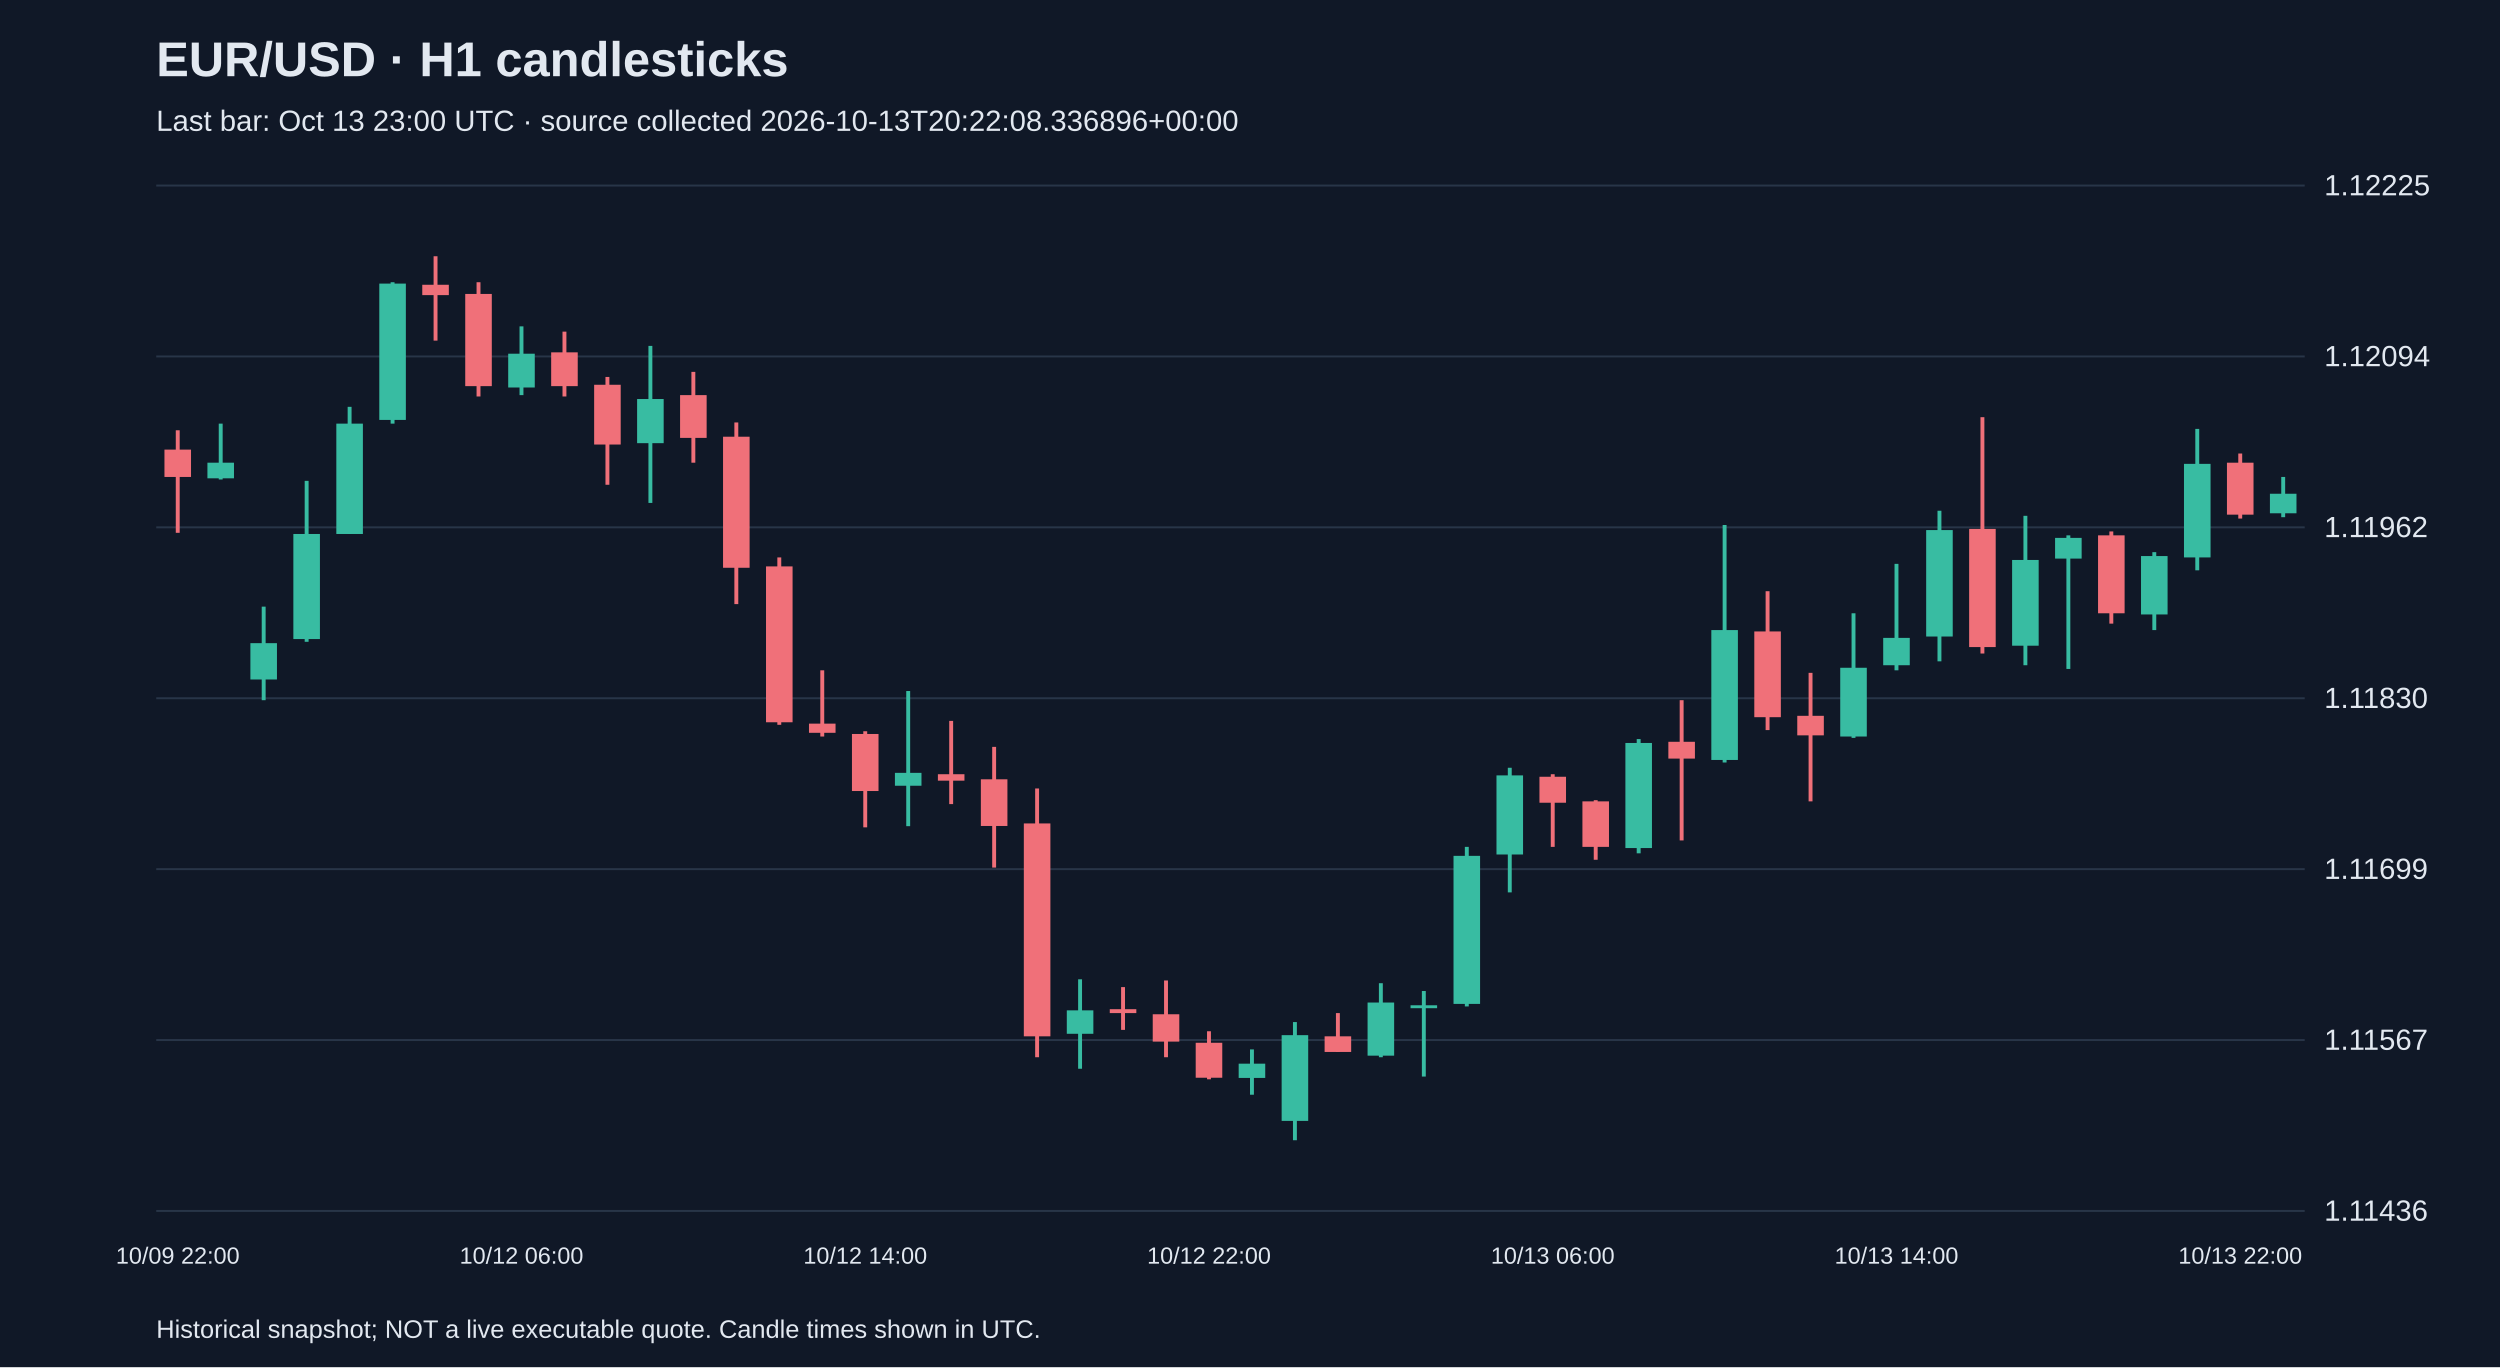
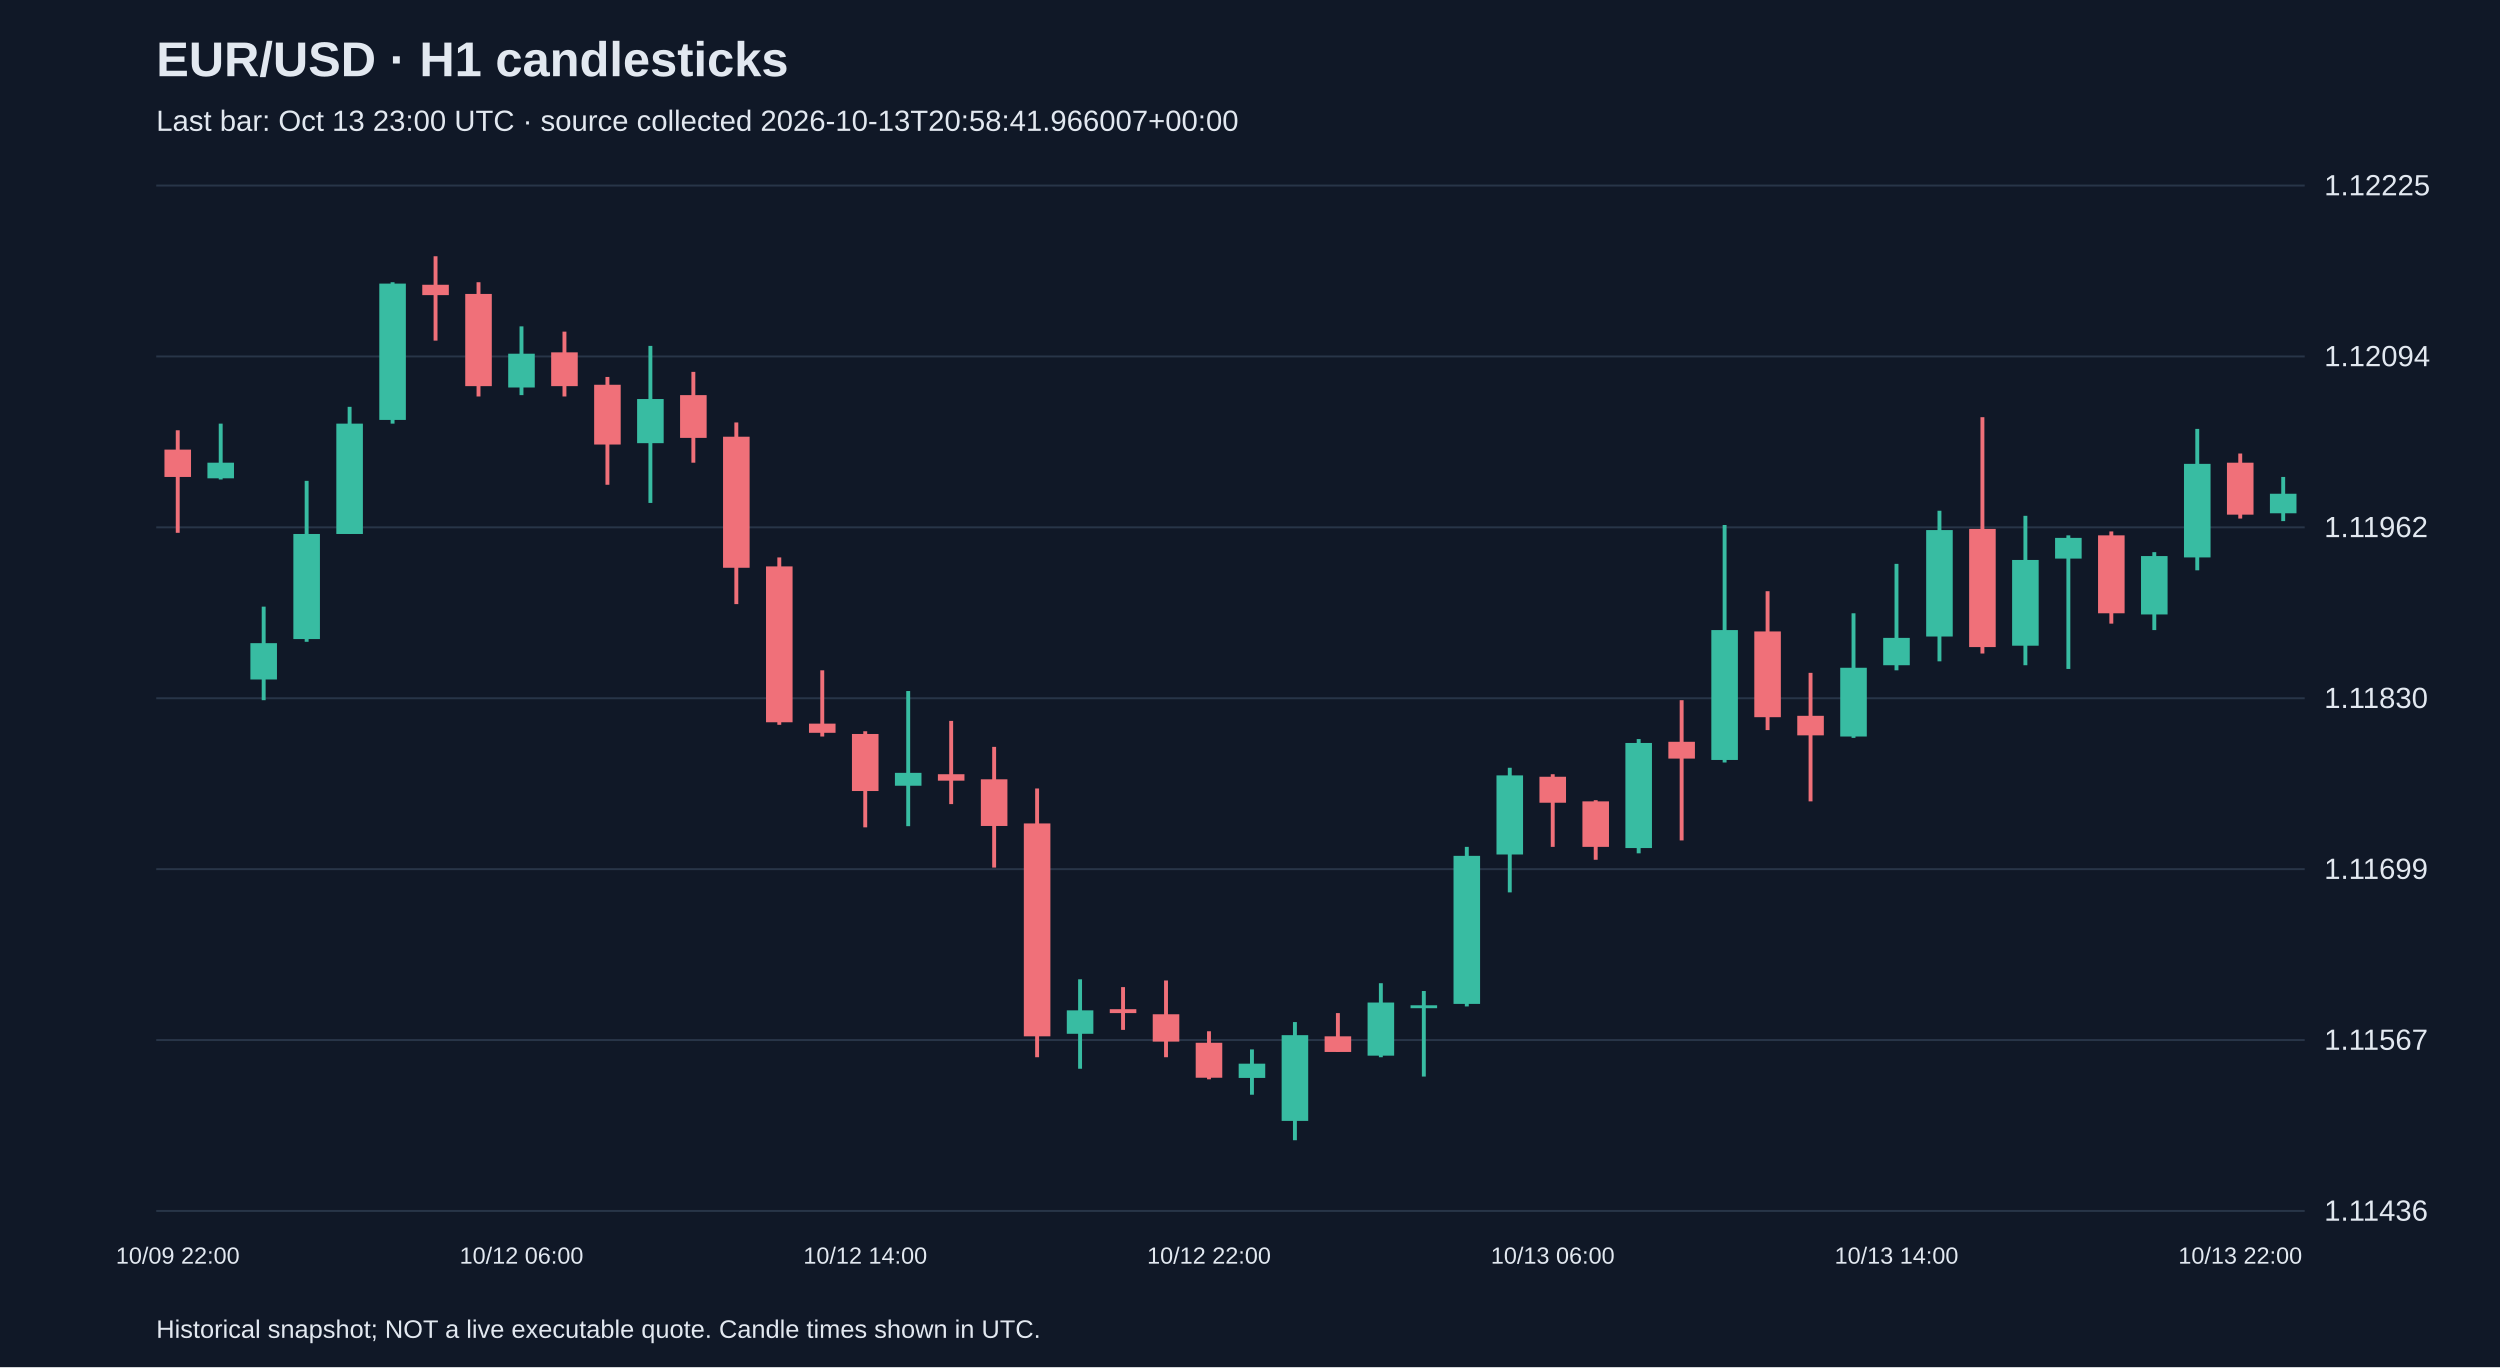
<svg xmlns="http://www.w3.org/2000/svg" viewBox="0 0 1280 700">
  <rect width="100%" height="100%" fill="#101827" />
  <style>text{font-family:Arial,sans-serif;fill:#e2e8f0}</style>
  <text x="80" y="39" font-size="25" font-weight="bold">EUR/USD · H1 candlesticks</text>
-   <text x="80" y="67" font-size="15" fill="#a6b1c5">Last bar: Oct 13 23:00 UTC · source collected 2026-10-13T20:22:08.336896+00:00</text>
+   <text x="80" y="67" font-size="15" fill="#a6b1c5">Last bar: Oct 13 23:00 UTC · source collected 2026-10-13T20:58:41.966007+00:00</text>
  <line x1="80" y1="620.0" x2="1180" y2="620.0" stroke="#283548" />
  <text x="1190" y="625.0" font-size="15">1.11436</text>
  <line x1="80" y1="532.5" x2="1180" y2="532.5" stroke="#283548" />
  <text x="1190" y="537.5" font-size="15">1.11567</text>
  <line x1="80" y1="445.0" x2="1180" y2="445.0" stroke="#283548" />
  <text x="1190" y="450.0" font-size="15">1.11699</text>
  <line x1="80" y1="357.5" x2="1180" y2="357.5" stroke="#283548" />
  <text x="1190" y="362.5" font-size="15">1.11830</text>
  <line x1="80" y1="270.0" x2="1180" y2="270.0" stroke="#283548" />
  <text x="1190" y="275.0" font-size="15">1.11962</text>
  <line x1="80" y1="182.5" x2="1180" y2="182.5" stroke="#283548" />
  <text x="1190" y="187.5" font-size="15">1.12094</text>
  <line x1="80" y1="95.0" x2="1180" y2="95.0" stroke="#283548" />
  <text x="1190" y="100.0" font-size="15">1.12225</text>
  <line x1="91.0" y1="220.3" x2="91.0" y2="272.8" stroke="#f07079" stroke-width="2" />
  <rect x="84.2" y="230.2" width="13.6" height="14.0" fill="#f07079" />
  <text x="91.0" y="647" text-anchor="middle" font-size="12">10/09 22:00</text>
  <line x1="113.0" y1="216.9" x2="113.0" y2="245.5" stroke="#38bca2" stroke-width="2" />
  <rect x="106.2" y="236.9" width="13.6" height="8.0" fill="#38bca2" />
  <line x1="135.0" y1="310.6" x2="135.0" y2="358.5" stroke="#38bca2" stroke-width="2" />
  <rect x="128.2" y="329.3" width="13.6" height="18.6" fill="#38bca2" />
  <line x1="157.0" y1="246.2" x2="157.0" y2="328.6" stroke="#38bca2" stroke-width="2" />
  <rect x="150.2" y="273.4" width="13.6" height="53.8" fill="#38bca2" />
  <line x1="179.0" y1="208.3" x2="179.0" y2="273.4" stroke="#38bca2" stroke-width="2" />
  <rect x="172.2" y="216.9" width="13.6" height="56.5" fill="#38bca2" />
  <line x1="201.0" y1="144.5" x2="201.0" y2="216.9" stroke="#38bca2" stroke-width="2" />
  <rect x="194.2" y="145.2" width="13.6" height="69.8" fill="#38bca2" />
  <line x1="223.0" y1="131.2" x2="223.0" y2="174.4" stroke="#f07079" stroke-width="2" />
  <rect x="216.2" y="145.8" width="13.6" height="5.3" fill="#f07079" />
  <line x1="245.0" y1="144.5" x2="245.0" y2="203.0" stroke="#f07079" stroke-width="2" />
  <rect x="238.2" y="150.5" width="13.6" height="47.2" fill="#f07079" />
  <line x1="267.0" y1="167.1" x2="267.0" y2="202.3" stroke="#38bca2" stroke-width="2" />
  <rect x="260.2" y="181.1" width="13.6" height="17.3" fill="#38bca2" />
  <text x="267.0" y="647" text-anchor="middle" font-size="12">10/12 06:00</text>
  <line x1="289.0" y1="169.8" x2="289.0" y2="203.0" stroke="#f07079" stroke-width="2" />
  <rect x="282.2" y="180.4" width="13.6" height="17.3" fill="#f07079" />
  <line x1="311.0" y1="193.0" x2="311.0" y2="248.2" stroke="#f07079" stroke-width="2" />
  <rect x="304.2" y="197.0" width="13.6" height="30.6" fill="#f07079" />
  <line x1="333.0" y1="177.1" x2="333.0" y2="257.5" stroke="#38bca2" stroke-width="2" />
  <rect x="326.2" y="204.3" width="13.6" height="22.6" fill="#38bca2" />
  <line x1="355.0" y1="190.4" x2="355.0" y2="236.9" stroke="#f07079" stroke-width="2" />
  <rect x="348.2" y="202.3" width="13.6" height="21.9" fill="#f07079" />
  <line x1="377.0" y1="216.3" x2="377.0" y2="309.3" stroke="#f07079" stroke-width="2" />
  <rect x="370.2" y="223.6" width="13.6" height="67.1" fill="#f07079" />
  <line x1="399.0" y1="285.4" x2="399.0" y2="371.1" stroke="#f07079" stroke-width="2" />
  <rect x="392.2" y="290.0" width="13.6" height="79.8" fill="#f07079" />
  <line x1="421.0" y1="343.2" x2="421.0" y2="377.1" stroke="#f07079" stroke-width="2" />
  <rect x="414.2" y="370.5" width="13.6" height="4.7" fill="#f07079" />
  <line x1="443.0" y1="374.4" x2="443.0" y2="423.6" stroke="#f07079" stroke-width="2" />
  <rect x="436.2" y="375.8" width="13.6" height="29.2" fill="#f07079" />
  <text x="443.0" y="647" text-anchor="middle" font-size="12">10/12 14:00</text>
  <line x1="465.0" y1="353.8" x2="465.0" y2="423.0" stroke="#38bca2" stroke-width="2" />
  <rect x="458.2" y="395.7" width="13.6" height="6.6" fill="#38bca2" />
  <line x1="487.0" y1="369.1" x2="487.0" y2="411.7" stroke="#f07079" stroke-width="2" />
  <rect x="480.2" y="396.4" width="13.6" height="3.3" fill="#f07079" />
  <line x1="509.0" y1="382.4" x2="509.0" y2="444.2" stroke="#f07079" stroke-width="2" />
  <rect x="502.2" y="399.0" width="13.6" height="23.9" fill="#f07079" />
  <line x1="531.0" y1="403.7" x2="531.0" y2="541.3" stroke="#f07079" stroke-width="2" />
  <rect x="524.2" y="421.6" width="13.6" height="109.0" fill="#f07079" />
  <line x1="553.0" y1="501.4" x2="553.0" y2="547.2" stroke="#38bca2" stroke-width="2" />
  <rect x="546.2" y="517.3" width="13.6" height="12.0" fill="#38bca2" />
  <line x1="575.0" y1="505.4" x2="575.0" y2="527.3" stroke="#f07079" stroke-width="2" />
  <rect x="568.2" y="516.7" width="13.6" height="2.0" fill="#f07079" />
  <line x1="597.0" y1="502.0" x2="597.0" y2="541.3" stroke="#f07079" stroke-width="2" />
  <rect x="590.2" y="519.3" width="13.6" height="14.0" fill="#f07079" />
  <line x1="619.0" y1="528.0" x2="619.0" y2="552.6" stroke="#f07079" stroke-width="2" />
  <rect x="612.2" y="533.9" width="13.6" height="17.9" fill="#f07079" />
  <text x="619.0" y="647" text-anchor="middle" font-size="12">10/12 22:00</text>
  <line x1="641.0" y1="537.3" x2="641.0" y2="560.5" stroke="#38bca2" stroke-width="2" />
  <rect x="634.2" y="544.6" width="13.6" height="7.3" fill="#38bca2" />
  <line x1="663.0" y1="523.3" x2="663.0" y2="583.8" stroke="#38bca2" stroke-width="2" />
  <rect x="656.2" y="530.0" width="13.6" height="43.9" fill="#38bca2" />
  <line x1="685.0" y1="518.7" x2="685.0" y2="538.6" stroke="#f07079" stroke-width="2" />
  <rect x="678.2" y="530.6" width="13.6" height="8.0" fill="#f07079" />
  <line x1="707.0" y1="503.4" x2="707.0" y2="541.3" stroke="#38bca2" stroke-width="2" />
  <rect x="700.2" y="513.3" width="13.6" height="27.2" fill="#38bca2" />
  <line x1="729.0" y1="507.4" x2="729.0" y2="551.2" stroke="#38bca2" stroke-width="2" />
  <rect x="722.2" y="514.7" width="13.6" height="1.5" fill="#38bca2" />
  <line x1="751.0" y1="433.6" x2="751.0" y2="515.3" stroke="#38bca2" stroke-width="2" />
  <rect x="744.2" y="438.2" width="13.6" height="75.8" fill="#38bca2" />
  <line x1="773.0" y1="393.1" x2="773.0" y2="456.9" stroke="#38bca2" stroke-width="2" />
  <rect x="766.2" y="397.0" width="13.6" height="40.5" fill="#38bca2" />
  <line x1="795.0" y1="396.4" x2="795.0" y2="433.6" stroke="#f07079" stroke-width="2" />
  <rect x="788.2" y="397.7" width="13.6" height="13.3" fill="#f07079" />
  <text x="795.0" y="647" text-anchor="middle" font-size="12">10/13 06:00</text>
  <line x1="817.0" y1="409.7" x2="817.0" y2="440.2" stroke="#f07079" stroke-width="2" />
  <rect x="810.2" y="410.3" width="13.6" height="23.3" fill="#f07079" />
  <line x1="839.0" y1="378.4" x2="839.0" y2="436.9" stroke="#38bca2" stroke-width="2" />
  <rect x="832.2" y="380.4" width="13.6" height="53.8" fill="#38bca2" />
  <line x1="861.0" y1="358.5" x2="861.0" y2="430.3" stroke="#f07079" stroke-width="2" />
  <rect x="854.2" y="379.8" width="13.6" height="8.6" fill="#f07079" />
  <line x1="883.0" y1="268.8" x2="883.0" y2="390.4" stroke="#38bca2" stroke-width="2" />
  <rect x="876.2" y="322.6" width="13.6" height="66.5" fill="#38bca2" />
  <line x1="905.0" y1="302.7" x2="905.0" y2="373.8" stroke="#f07079" stroke-width="2" />
  <rect x="898.2" y="323.3" width="13.6" height="43.9" fill="#f07079" />
  <line x1="927.0" y1="344.5" x2="927.0" y2="410.3" stroke="#f07079" stroke-width="2" />
  <rect x="920.2" y="366.5" width="13.6" height="10.0" fill="#f07079" />
  <line x1="949.0" y1="314.0" x2="949.0" y2="377.8" stroke="#38bca2" stroke-width="2" />
  <rect x="942.2" y="341.9" width="13.6" height="35.2" fill="#38bca2" />
  <line x1="971.0" y1="288.7" x2="971.0" y2="343.2" stroke="#38bca2" stroke-width="2" />
  <rect x="964.2" y="326.6" width="13.6" height="14.0" fill="#38bca2" />
  <text x="971.0" y="647" text-anchor="middle" font-size="12">10/13 14:00</text>
  <line x1="993.0" y1="261.5" x2="993.0" y2="338.6" stroke="#38bca2" stroke-width="2" />
  <rect x="986.2" y="271.4" width="13.6" height="54.5" fill="#38bca2" />
  <line x1="1015.0" y1="213.6" x2="1015.0" y2="334.6" stroke="#f07079" stroke-width="2" />
  <rect x="1008.2" y="270.8" width="13.6" height="60.5" fill="#f07079" />
  <line x1="1037.0" y1="264.1" x2="1037.0" y2="340.6" stroke="#38bca2" stroke-width="2" />
  <rect x="1030.2" y="286.7" width="13.6" height="43.9" fill="#38bca2" />
  <line x1="1059.0" y1="274.1" x2="1059.0" y2="342.5" stroke="#38bca2" stroke-width="2" />
  <rect x="1052.2" y="275.4" width="13.6" height="10.6" fill="#38bca2" />
  <line x1="1081.0" y1="272.1" x2="1081.0" y2="319.3" stroke="#f07079" stroke-width="2" />
  <rect x="1074.2" y="274.1" width="13.6" height="39.9" fill="#f07079" />
  <line x1="1103.0" y1="282.7" x2="1103.0" y2="322.6" stroke="#38bca2" stroke-width="2" />
  <rect x="1096.2" y="284.7" width="13.6" height="29.9" fill="#38bca2" />
  <line x1="1125.0" y1="219.6" x2="1125.0" y2="292.0" stroke="#38bca2" stroke-width="2" />
  <rect x="1118.2" y="237.5" width="13.6" height="47.9" fill="#38bca2" />
  <line x1="1147.0" y1="232.2" x2="1147.0" y2="265.5" stroke="#f07079" stroke-width="2" />
  <rect x="1140.2" y="236.9" width="13.6" height="26.6" fill="#f07079" />
  <text x="1147.0" y="647" text-anchor="middle" font-size="12">10/13 22:00</text>
-   <line x1="1169.0" y1="244.2" x2="1169.0" y2="264.8" stroke="#38bca2" stroke-width="2" />
+   <line x1="1169.0" y1="244.2" x2="1169.0" y2="266.8" stroke="#38bca2" stroke-width="2" />
  <rect x="1162.2" y="252.8" width="13.6" height="10.0" fill="#38bca2" />
  <text x="80" y="685" font-size="13">Historical snapshot; NOT a live executable quote. Candle times shown in UTC.</text>
</svg>
